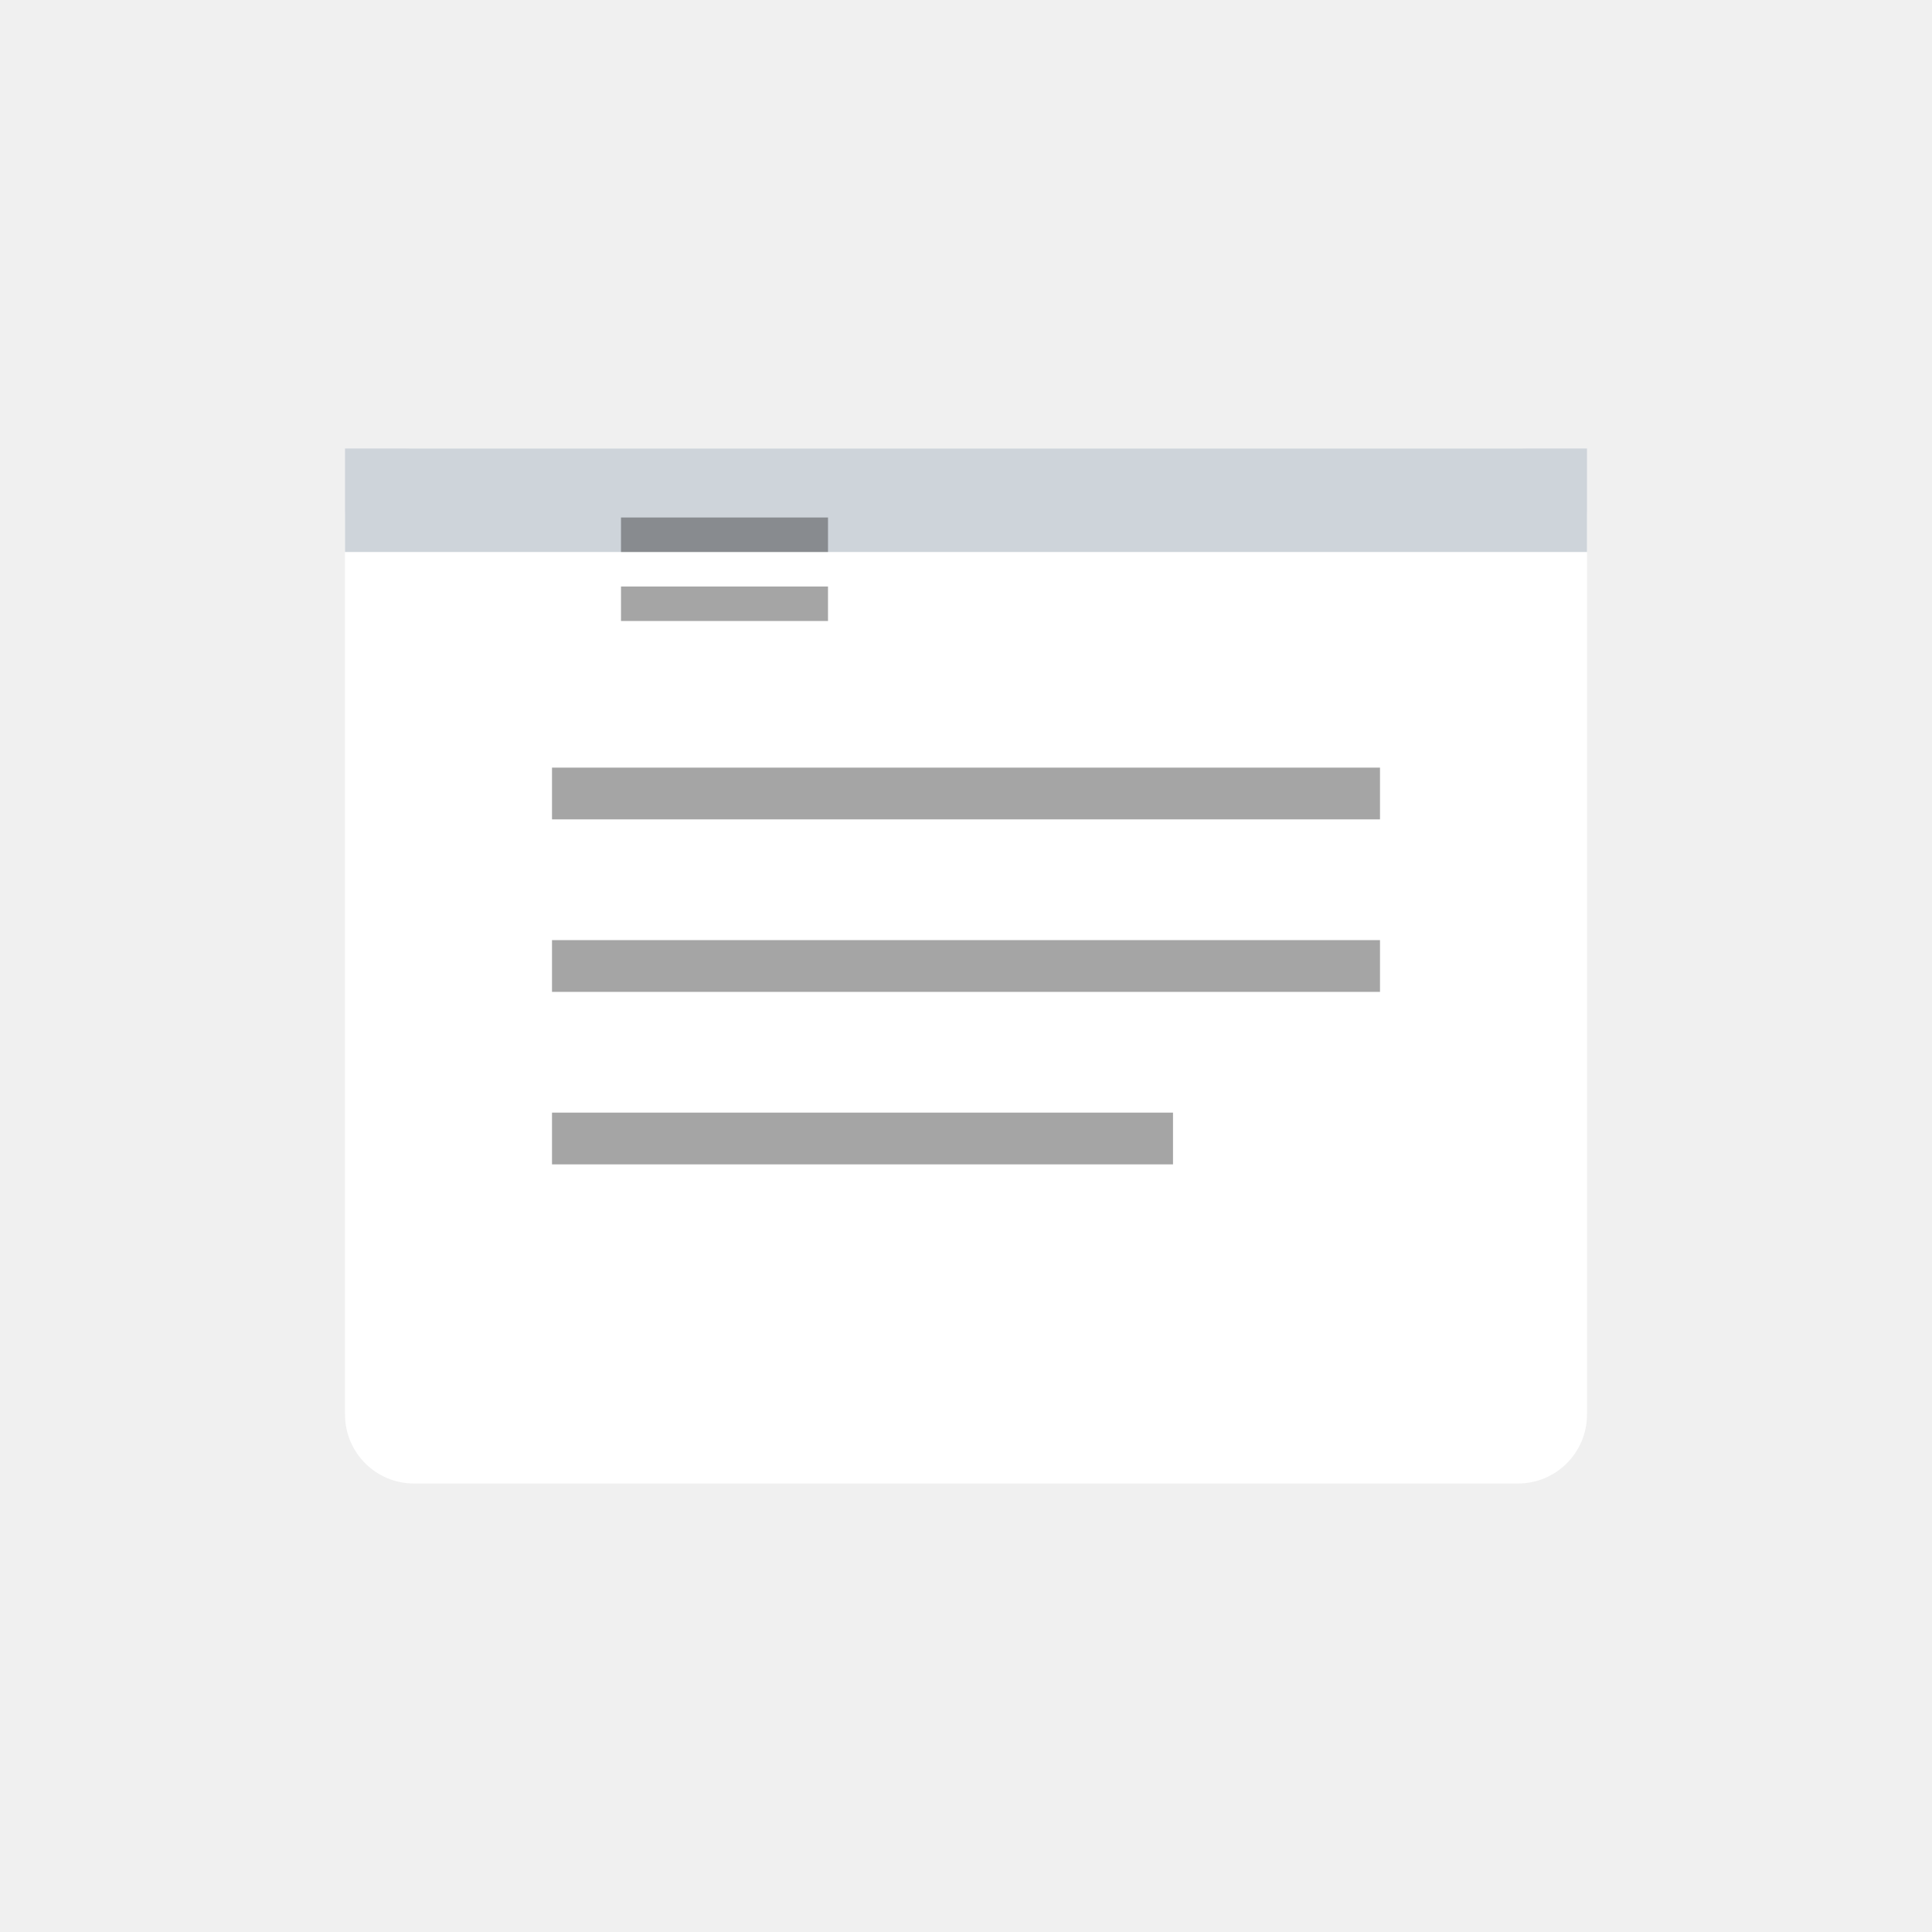
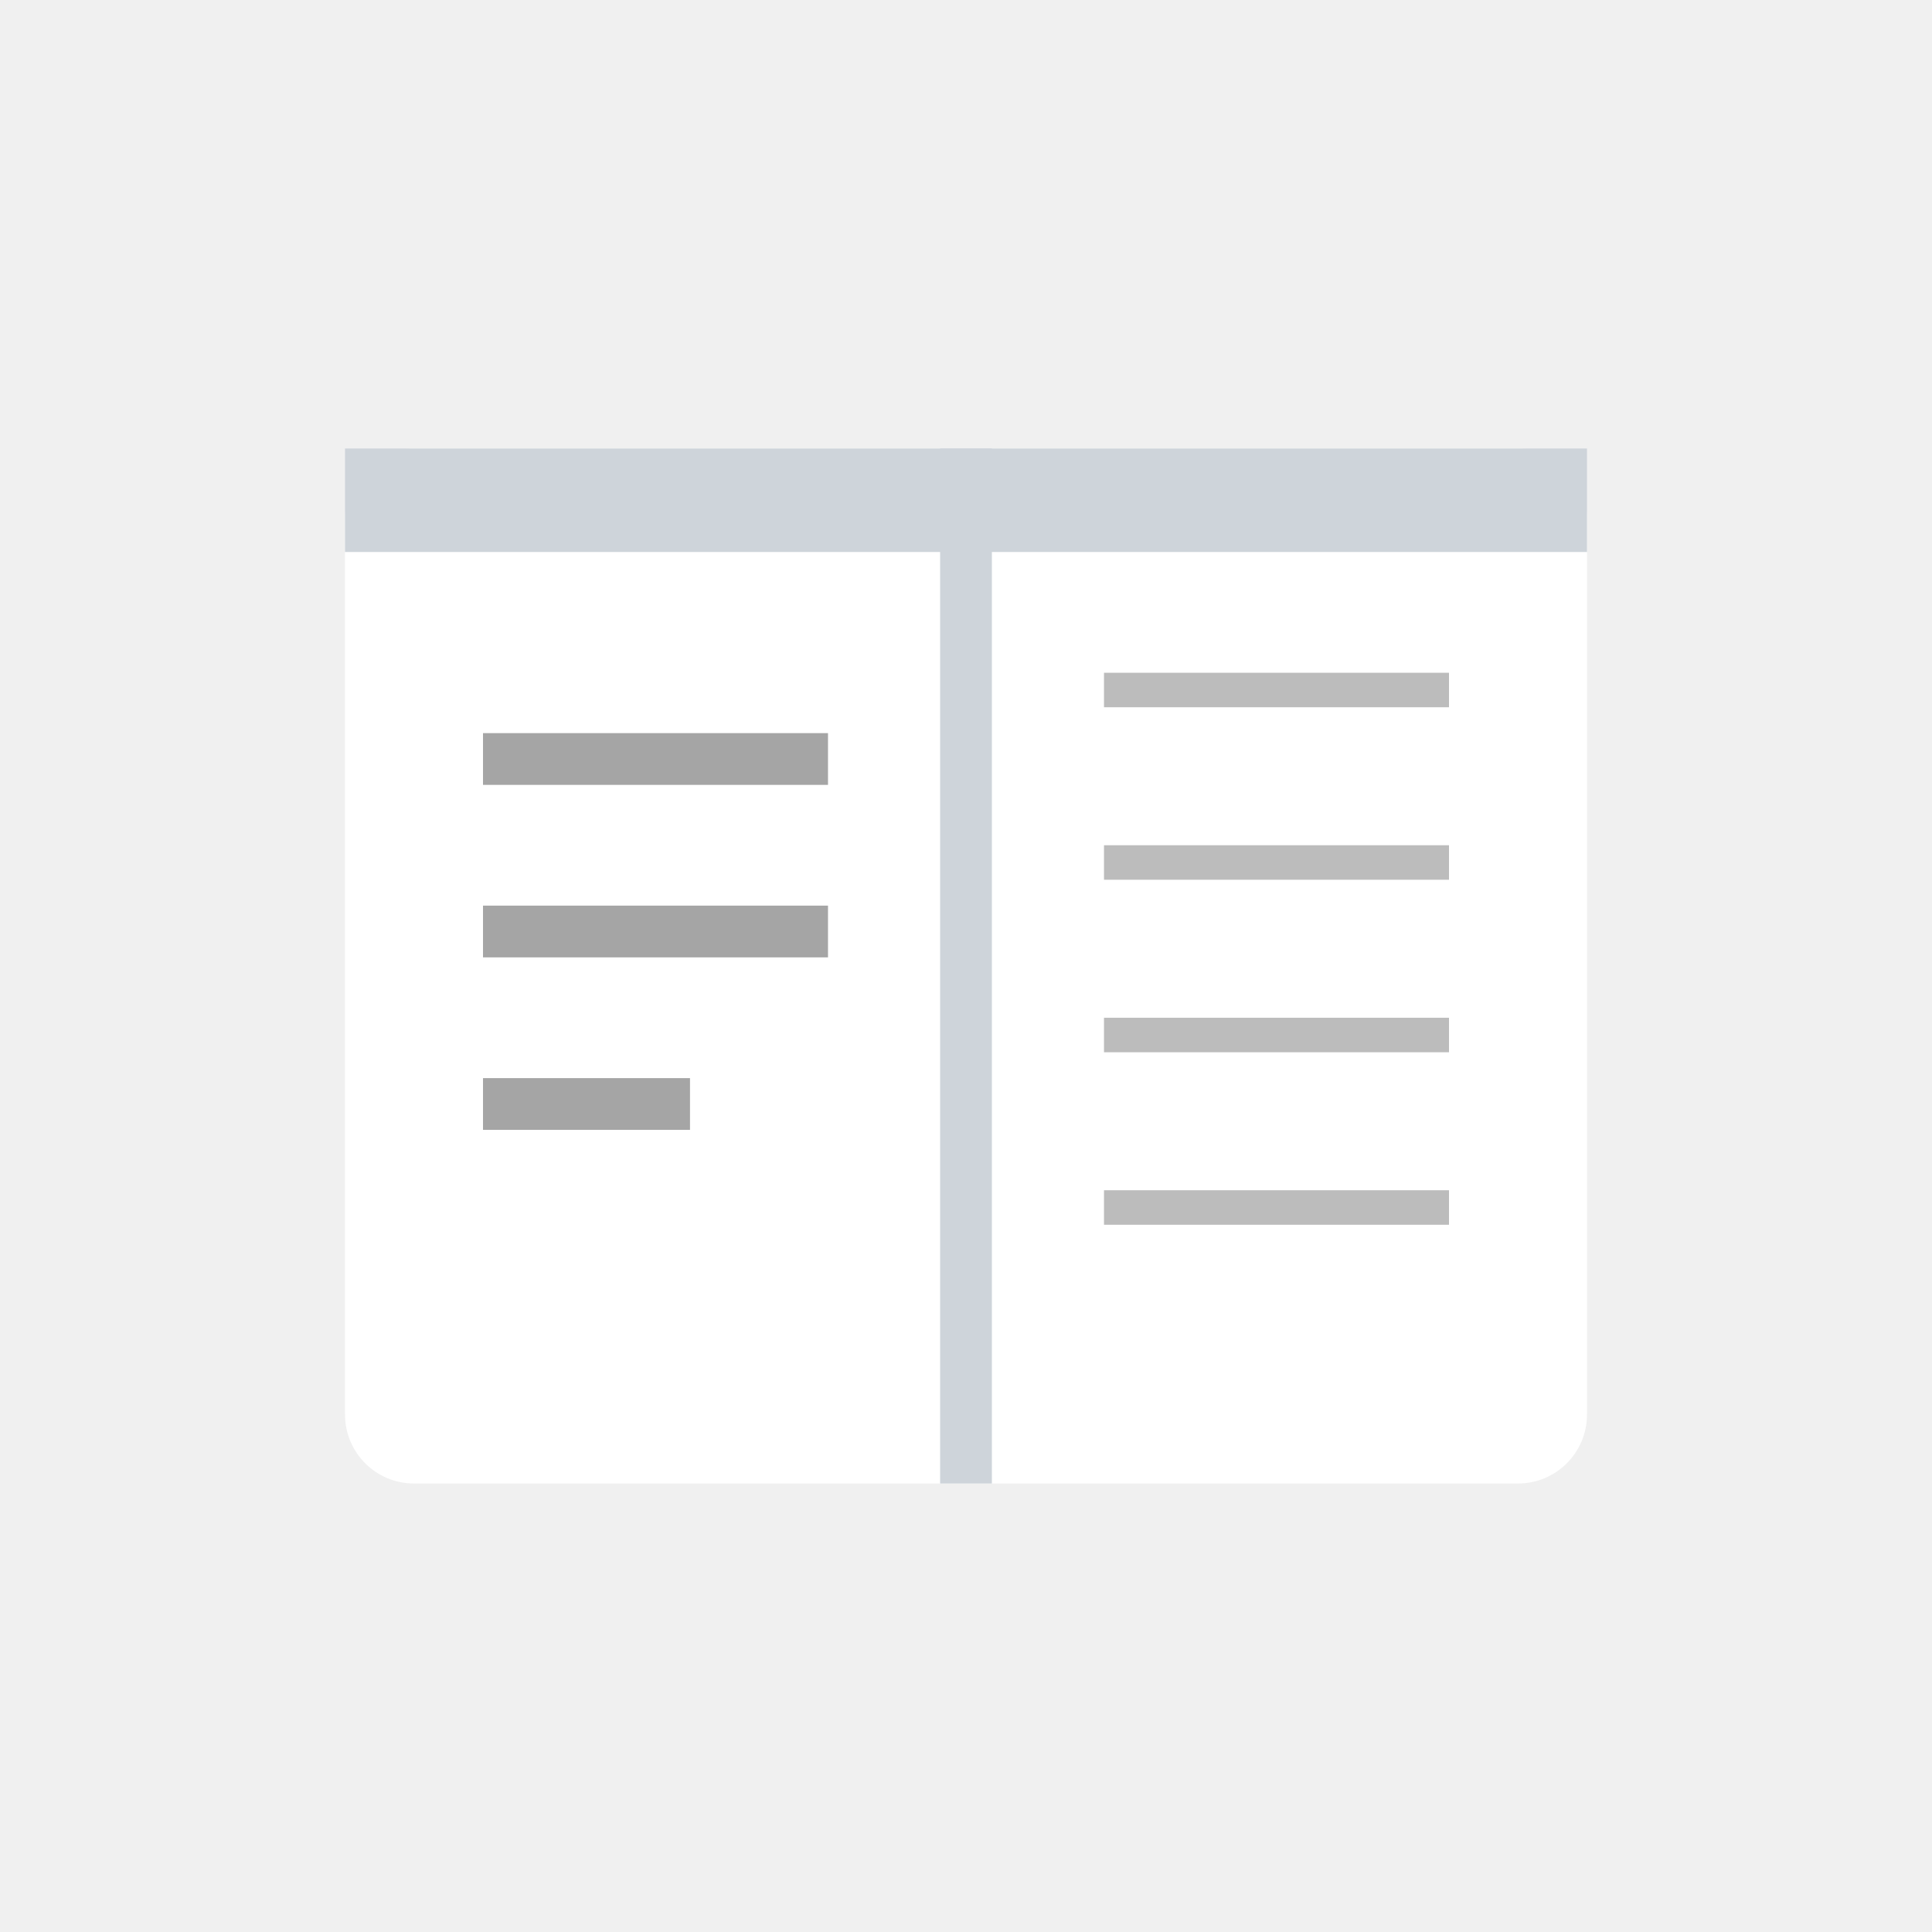
<svg xmlns="http://www.w3.org/2000/svg" viewBox="0 0 56 56" width="56" height="56">
  <g transform="translate(28, 28)">
    <rect x="-18" y="-15" width="36" height="30" rx="2" fill="#FFFFFF" />
    <rect x="-18" y="-15" width="36" height="3" fill="#CED4DA" />
-     <rect x="-10" y="-13" width="6" height="1" fill="#1e1e1e" opacity="0.4" />
-     <rect x="-10" y="-11" width="6" height="1" fill="#1e1e1e" opacity="0.4" />
-     <line x1="-12" y1="-5" x2="12" y2="-5" stroke="#1e1e1e" stroke-width="1.5" opacity="0.4" />
-     <line x1="-12" y1="0" x2="12" y2="0" stroke="#1e1e1e" stroke-width="1.5" opacity="0.4" />
-     <line x1="-12" y1="5" x2="6" y2="5" stroke="#1e1e1e" stroke-width="1.5" opacity="0.4" />
+     <line x1="0" y1="-15" x2="0" y2="15" stroke="#CED4DA" stroke-width="1.5" />
+     <line x1="-14" y1="-6" x2="-4" y2="-6" stroke="#1e1e1e" stroke-width="1.5" opacity="0.4" />
+     <line x1="-14" y1="-1" x2="-4" y2="-1" stroke="#1e1e1e" stroke-width="1.5" opacity="0.4" />
+     <line x1="-14" y1="4" x2="-8" y2="4" stroke="#1e1e1e" stroke-width="1.5" opacity="0.4" />
+     <line x1="4" y1="-8" x2="14" y2="-8" stroke="#1e1e1e" stroke-width="1" opacity="0.3" />
+     <line x1="4" y1="-3" x2="14" y2="-3" stroke="#1e1e1e" stroke-width="1" opacity="0.3" />
+     <line x1="4" y1="2" x2="14" y2="2" stroke="#1e1e1e" stroke-width="1" opacity="0.3" />
+     <line x1="4" y1="7" x2="14" y2="7" stroke="#1e1e1e" stroke-width="1" opacity="0.3" />
  </g>
</svg>
